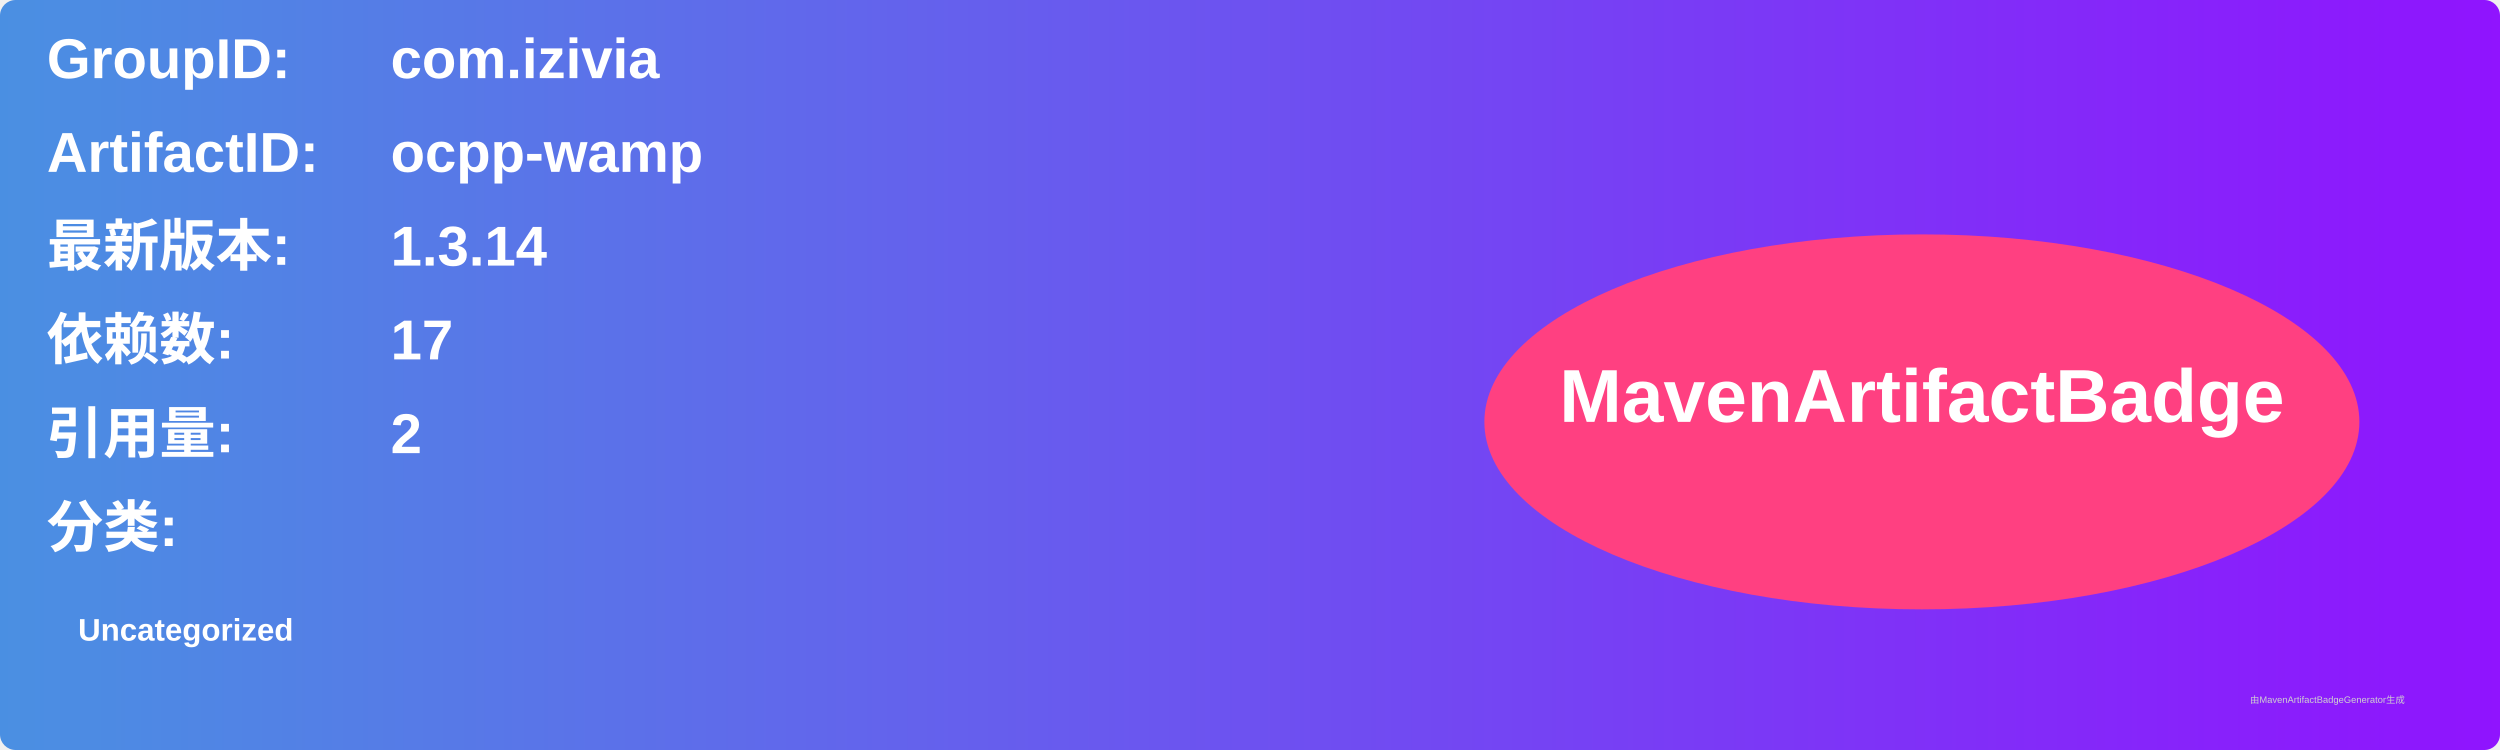
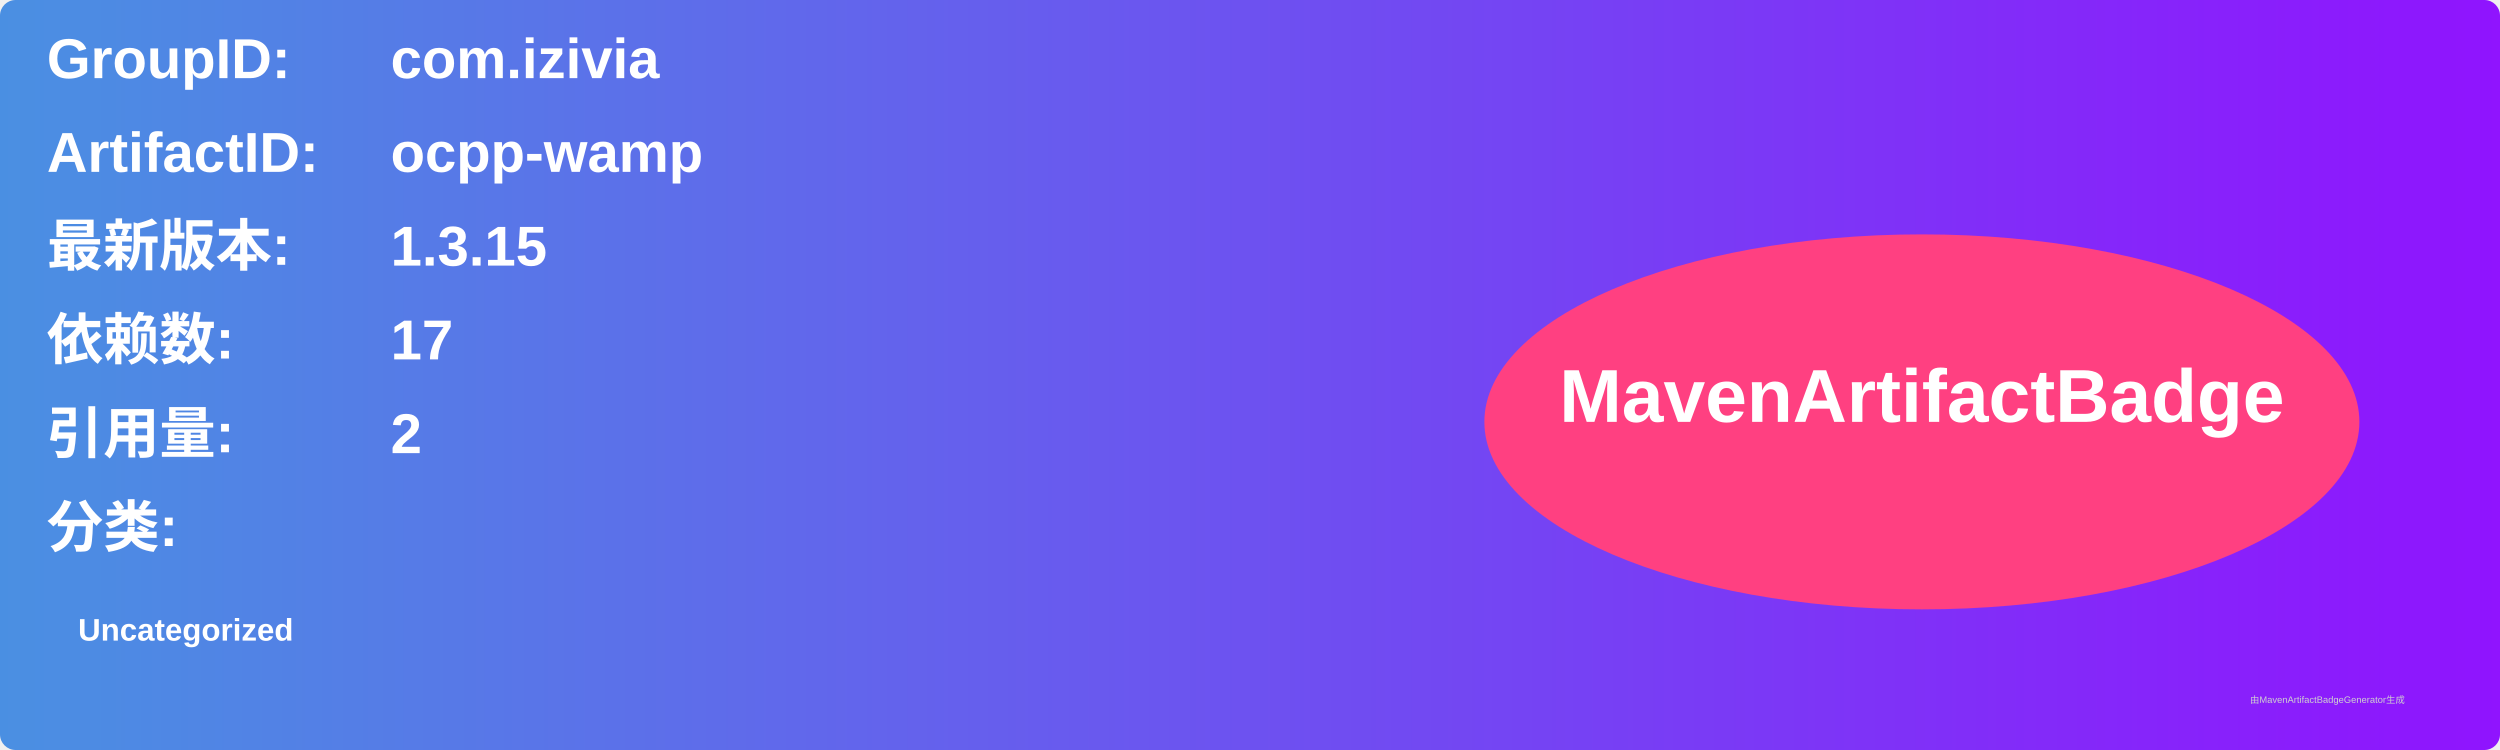
<svg xmlns="http://www.w3.org/2000/svg" width="800" height="240" viewBox="0 0 800 240">
  <linearGradient id="grad" x1="0%" y1="0%" x2="100%" y2="0%">
    <stop offset="0%" stop-color="#4a90e2" />
    <stop offset="100%" stop-color="#9013fe" />
  </linearGradient>
  <rect width="100%" height="100%" rx="5" ry="5" fill="url(#grad)" />
  <g transform="translate(15, 15)">
    <text x="0" y="10" font-family="Arial" font-size="18" fill="white" font-weight="bold" width="260">GroupID:</text>
    <text x="110" y="10" font-family="Arial" font-size="18" fill="white" font-weight="bold" width="460">com.izivia</text>
    <text x="0" y="40" font-family="Arial" font-size="18" fill="white" font-weight="bold" width="260">ArtifactID:</text>
    <text x="110" y="40" font-family="Arial" font-size="18" fill="white" font-weight="bold" width="460">ocpp-wamp</text>
    <text x="0" y="70" font-family="Arial" font-size="18" fill="white" font-weight="bold">最新版本:</text>
    <text x="110" y="70" font-family="Arial" font-size="18" fill="white" font-weight="bold">
-       <tspan font-weight="bold">1.3.14</tspan>
+       <tspan font-weight="bold">1.3.15</tspan>
    </text>
    <text x="0" y="100" font-family="Arial" font-size="18" fill="white" font-weight="bold">依赖数: </text>
    <text x="110" y="100" font-family="Arial" font-size="18" fill="white">
      <tspan font-weight="bold">17</tspan>
    </text>
    <text x="0" y="130" font-family="Arial" font-size="18" fill="white" font-weight="bold">引用量: </text>
    <text x="110" y="130" font-family="Arial" font-size="18" fill="white">
      <tspan font-weight="bold">2</tspan>
    </text>
    <text x="0" y="160" font-family="Arial" font-size="18" fill="white" font-weight="bold">分类:</text>
    <text x="10" y="190" font-family="Arial" font-size="10" fill="white">
      <tspan font-weight="bold">Uncategorized</tspan>
    </text>
    <ellipse cx="600" cy="120" rx="140" ry="60" fill="#ff4081" />
    <text x="600" y="120" text-anchor="middle" font-family="Arial" font-size="24" fill="white" font-weight="bold">MavenArtifactBadge</text>
  </g>
  <text x="720" y="225" font-family="Arial" font-size="3" fill="#d0d0d0">由MavenArtifactBadgeGenerator生成</text>
</svg>
